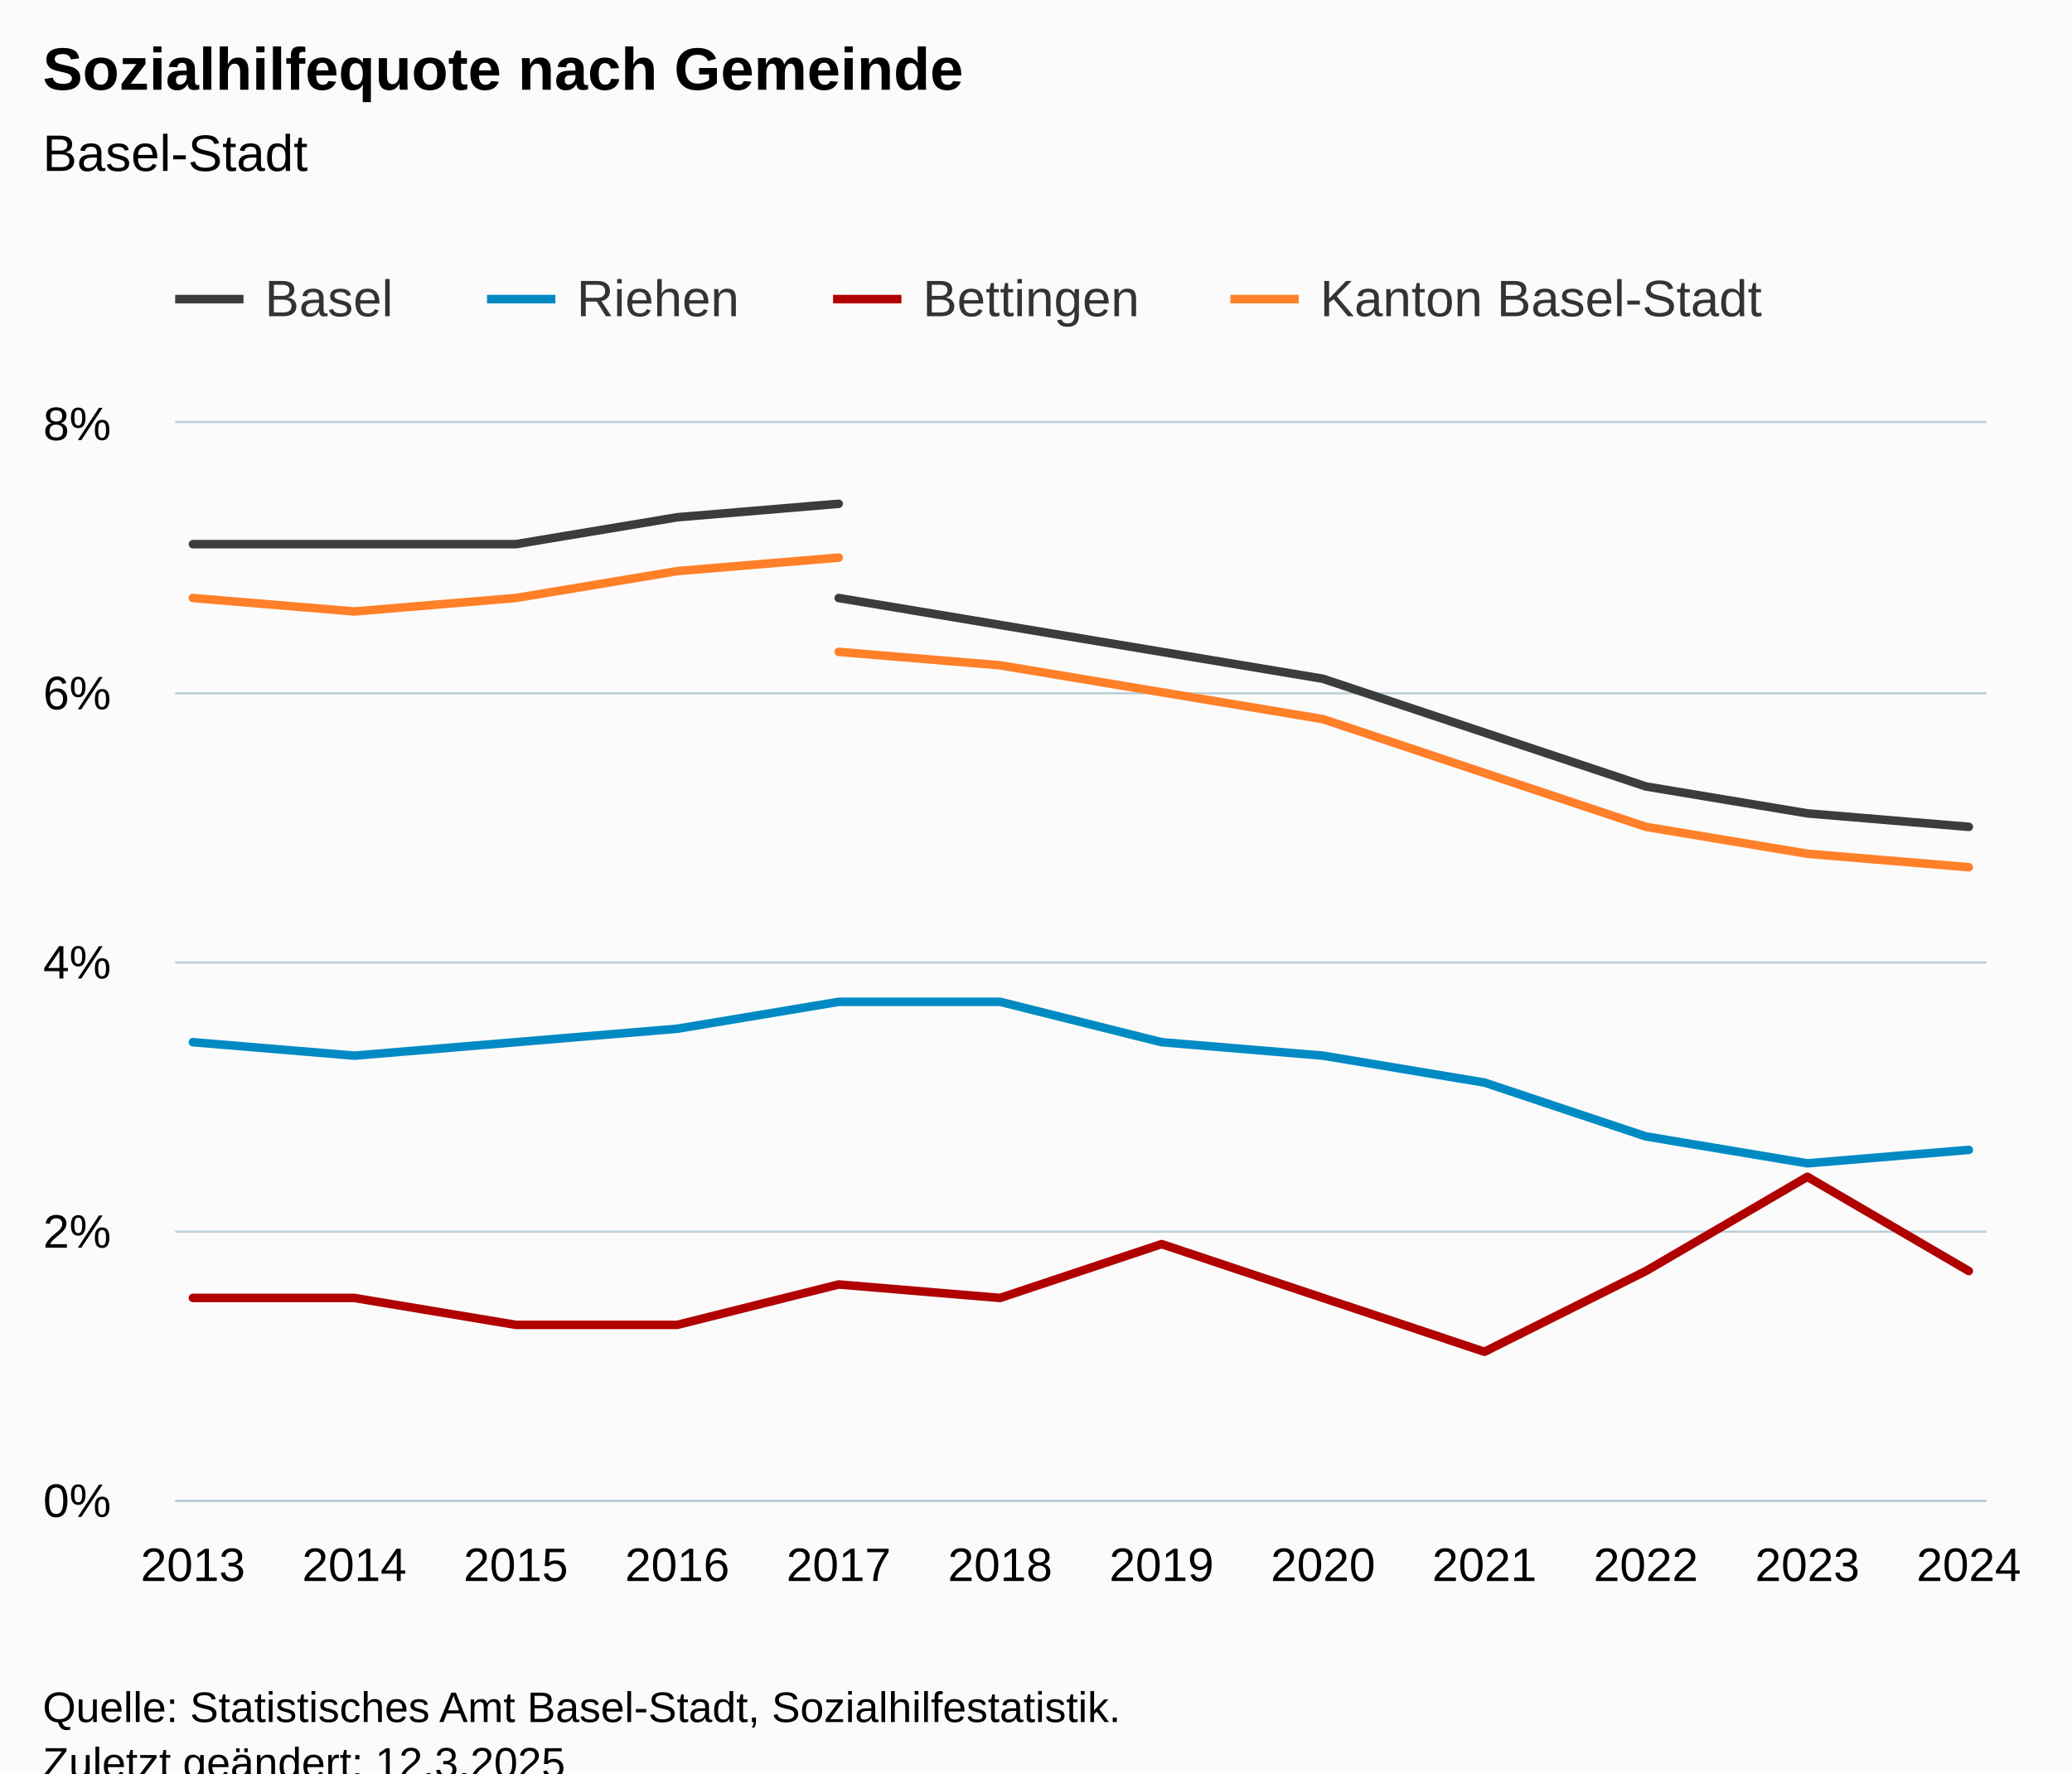
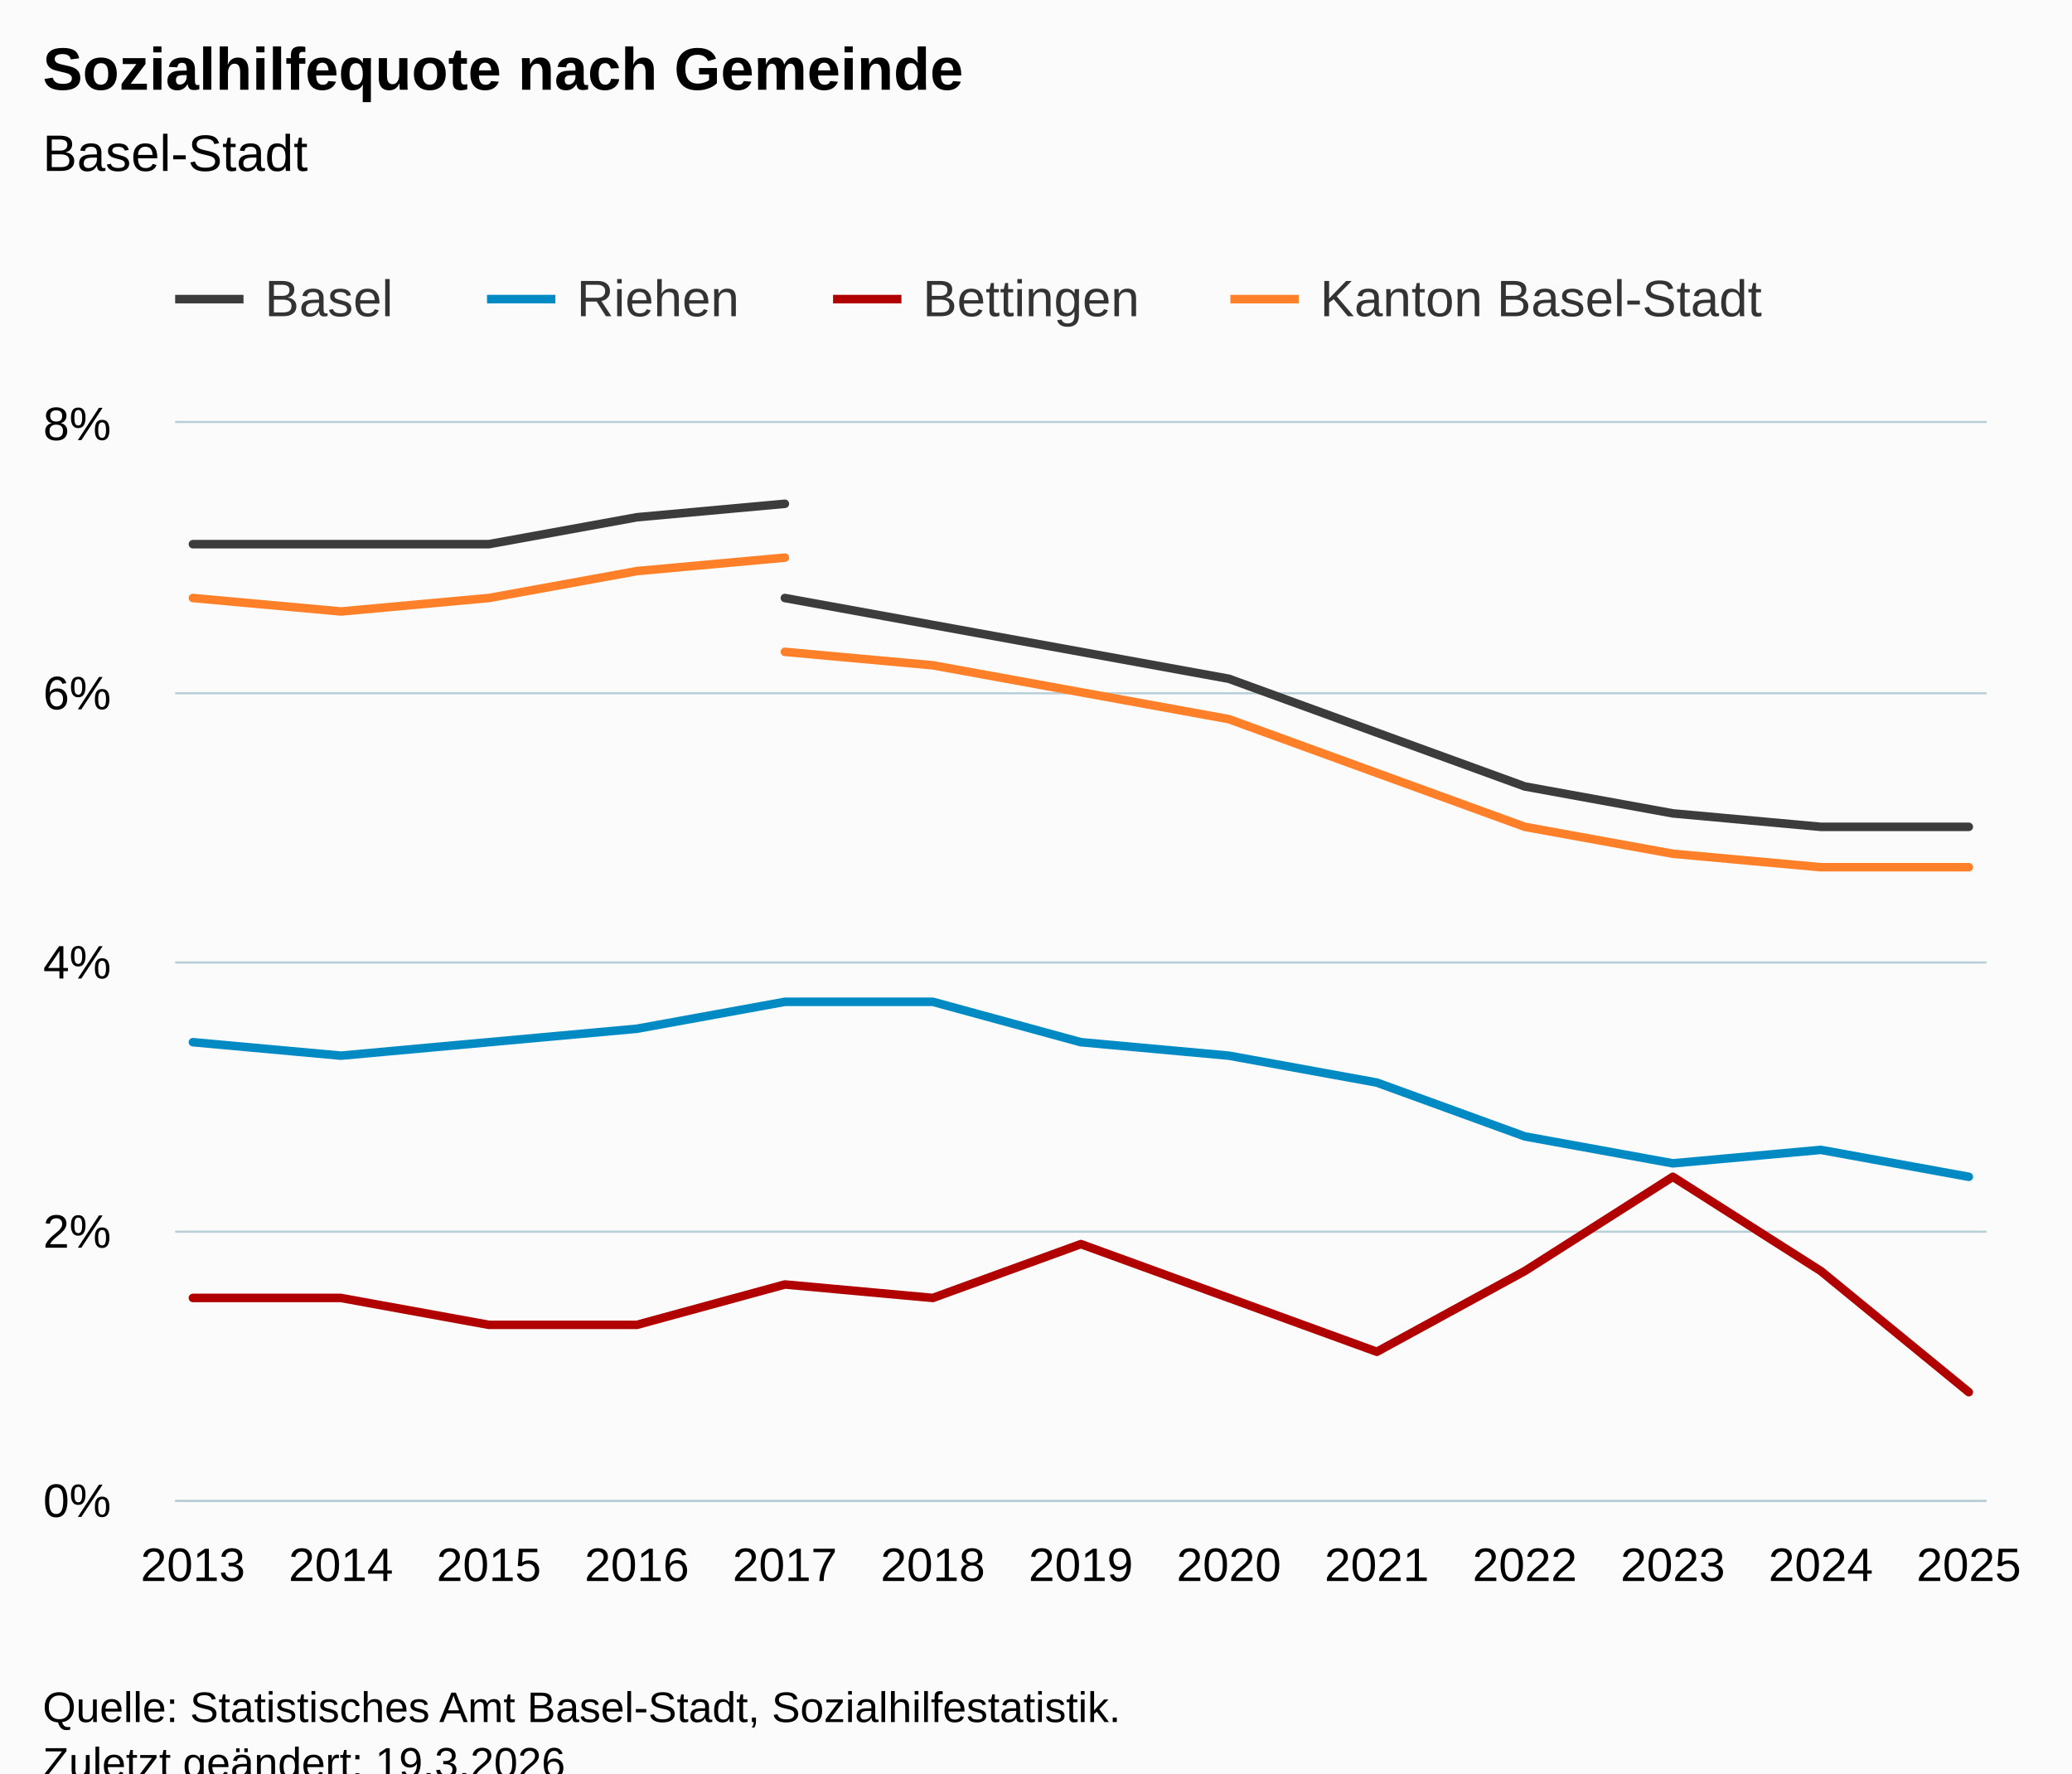
<svg xmlns="http://www.w3.org/2000/svg" version="1.1" class="highcharts-root" style="font-family:Arial;font-size:12px;" viewBox="0 0 485 415">
  <defs>
-     <clipPath id="highcharts-4d6zn2z-79-">
+     <clipPath id="highcharts-9svb4sp-85-">
      <rect x="0" y="0" width="424" height="252" fill="none" />
    </clipPath>
-     <clipPath id="highcharts-4d6zn2z-92-">
+     <clipPath id="highcharts-9svb4sp-99-">
      <rect x="0" y="0" width="424" height="252" fill="none" />
    </clipPath>
-     <clipPath id="highcharts-4d6zn2z-153-">
+     <clipPath id="highcharts-9svb4sp-165-">
      <rect x="41" y="99" width="424" height="252" fill="none" />
    </clipPath>
  </defs>
  <rect fill="#fbfbfb" class="highcharts-background" x="0" y="0" width="485" height="428" rx="0" ry="0" />
  <rect fill="none" class="highcharts-plot-background" x="41" y="99" width="424" height="252" />
  <g class="highcharts-pane-group" data-z-index="0" />
  <g class="highcharts-grid highcharts-xaxis-grid" data-z-index="1">
    <path fill="none" data-z-index="1" class="highcharts-grid-line" d="M 44.5 99 L 44.5 351" opacity="1" />
-     <path fill="none" data-z-index="1" class="highcharts-grid-line" d="M 82.5 99 L 82.5 351" opacity="1" />
-     <path fill="none" data-z-index="1" class="highcharts-grid-line" d="M 120.5 99 L 120.5 351" opacity="1" />
-     <path fill="none" data-z-index="1" class="highcharts-grid-line" d="M 158.5 99 L 158.5 351" opacity="1" />
-     <path fill="none" data-z-index="1" class="highcharts-grid-line" d="M 195.5 99 L 195.5 351" opacity="1" />
-     <path fill="none" data-z-index="1" class="highcharts-grid-line" d="M 233.5 99 L 233.5 351" opacity="1" />
-     <path fill="none" data-z-index="1" class="highcharts-grid-line" d="M 271.5 99 L 271.5 351" opacity="1" />
-     <path fill="none" data-z-index="1" class="highcharts-grid-line" d="M 309.5 99 L 309.5 351" opacity="1" />
-     <path fill="none" data-z-index="1" class="highcharts-grid-line" d="M 346.5 99 L 346.5 351" opacity="1" />
-     <path fill="none" data-z-index="1" class="highcharts-grid-line" d="M 384.5 99 L 384.5 351" opacity="1" />
-     <path fill="none" data-z-index="1" class="highcharts-grid-line" d="M 422.5 99 L 422.5 351" opacity="1" />
+     <path fill="none" data-z-index="1" class="highcharts-grid-line" d="M 79.5 99 L 79.5 351" opacity="1" />
+     <path fill="none" data-z-index="1" class="highcharts-grid-line" d="M 113.5 99 L 113.5 351" opacity="1" />
+     <path fill="none" data-z-index="1" class="highcharts-grid-line" d="M 148.5 99 L 148.5 351" opacity="1" />
+     <path fill="none" data-z-index="1" class="highcharts-grid-line" d="M 183.5 99 L 183.5 351" opacity="1" />
+     <path fill="none" data-z-index="1" class="highcharts-grid-line" d="M 217.5 99 L 217.5 351" opacity="1" />
+     <path fill="none" data-z-index="1" class="highcharts-grid-line" d="M 252.5 99 L 252.5 351" opacity="1" />
+     <path fill="none" data-z-index="1" class="highcharts-grid-line" d="M 287.5 99 L 287.5 351" opacity="1" />
+     <path fill="none" data-z-index="1" class="highcharts-grid-line" d="M 321.5 99 L 321.5 351" opacity="1" />
+     <path fill="none" data-z-index="1" class="highcharts-grid-line" d="M 356.5 99 L 356.5 351" opacity="1" />
+     <path fill="none" data-z-index="1" class="highcharts-grid-line" d="M 391.5 99 L 391.5 351" opacity="1" />
+     <path fill="none" data-z-index="1" class="highcharts-grid-line" d="M 425.5 99 L 425.5 351" opacity="1" />
    <path fill="none" data-z-index="1" class="highcharts-grid-line" d="M 460.5 99 L 460.5 351" opacity="1" />
  </g>
  <g class="highcharts-grid highcharts-yaxis-grid" data-z-index="1">
    <path fill="none" stroke="#B9CFD7" stroke-width="0.5" data-z-index="1" class="highcharts-grid-line" d="M 41 351.25 L 465 351.25" opacity="1" />
    <path fill="none" stroke="#B9CFD7" stroke-width="0.5" data-z-index="1" class="highcharts-grid-line" d="M 41 288.25 L 465 288.25" opacity="1" />
    <path fill="none" stroke="#B9CFD7" stroke-width="0.5" data-z-index="1" class="highcharts-grid-line" d="M 41 225.25 L 465 225.25" opacity="1" />
    <path fill="none" stroke="#B9CFD7" stroke-width="0.5" data-z-index="1" class="highcharts-grid-line" d="M 41 162.25 L 465 162.25" opacity="1" />
    <path fill="none" stroke="#B9CFD7" stroke-width="0.5" data-z-index="1" class="highcharts-grid-line" d="M 41 98.75 L 465 98.75" opacity="1" />
  </g>
  <rect fill="none" class="highcharts-plot-border" data-z-index="1" x="41" y="99" width="424" height="252" />
  <g class="highcharts-axis highcharts-xaxis" data-z-index="2">
    <path fill="none" class="highcharts-axis-line" stroke="#B9CFD7" stroke-width="0.5" data-z-index="7" d="M 41 351.25 L 465 351.25" />
  </g>
  <g class="highcharts-axis highcharts-yaxis" data-z-index="2">
    <path fill="none" class="highcharts-axis-line" data-z-index="7" d="M 41 99 L 41 351" />
  </g>
  <g class="highcharts-series-group" data-z-index="3">
-     <g class="highcharts-series highcharts-series-0 highcharts-line-series" data-z-index="0.1" opacity="1" transform="translate(41,99) scale(1 1)" clip-path="url(#highcharts-4d6zn2z-92-)">
-       <path fill="none" d="M 4.157 28.35 L 41.947 28.35 L 79.736 28.35 L 117.526 22.05 L 155.316 18.9" class="highcharts-graph" data-z-index="1" stroke="#3C3C3C" stroke-width="2" stroke-linejoin="round" stroke-linecap="round" />
+     <g class="highcharts-series highcharts-series-0 highcharts-line-series" data-z-index="0.1" opacity="1" transform="translate(41,99) scale(1 1)" clip-path="url(#highcharts-9svb4sp-99-)">
+       <path fill="none" d="M 4.157 28.35 L 38.797 28.35 L 73.438 28.35 L 108.078 22.05 L 142.719 18.9" class="highcharts-graph" data-z-index="1" stroke="#3C3C3C" stroke-width="2" stroke-linejoin="round" stroke-linecap="round" />
    </g>
    <g class="highcharts-markers highcharts-series-0 highcharts-line-series" data-z-index="0.1" opacity="1" transform="translate(41,99) scale(1 1)" clip-path="none" />
-     <g class="highcharts-series highcharts-series-1 highcharts-line-series" data-z-index="0.1" opacity="1" transform="translate(41,99) scale(1 1)" clip-path="url(#highcharts-4d6zn2z-92-)">
-       <path fill="none" d="M 155.316 40.95 L 193.105 47.25 L 230.895 53.55 L 268.684 59.85 L 306.474 72.45 L 344.264 85.05 L 382.053 91.35 L 419.843 94.5" class="highcharts-graph" data-z-index="1" stroke="#3C3C3C" stroke-width="2" stroke-linejoin="round" stroke-linecap="round" />
+     <g class="highcharts-series highcharts-series-1 highcharts-line-series" data-z-index="0.1" opacity="1" transform="translate(41,99) scale(1 1)" clip-path="url(#highcharts-9svb4sp-99-)">
+       <path fill="none" d="M 142.719 40.95 L 177.359 47.25 L 212 53.55 L 246.641 59.85 L 281.281 72.45 L 315.922 85.05 L 350.562 91.35 L 385.203 94.5 L 419.843 94.5" class="highcharts-graph" data-z-index="1" stroke="#3C3C3C" stroke-width="2" stroke-linejoin="round" stroke-linecap="round" />
    </g>
    <g class="highcharts-markers highcharts-series-1 highcharts-line-series" data-z-index="0.1" opacity="1" transform="translate(41,99) scale(1 1)" clip-path="none" />
-     <g class="highcharts-series highcharts-series-2 highcharts-line-series" data-z-index="0.1" opacity="1" transform="translate(41,99) scale(1 1)" clip-path="url(#highcharts-4d6zn2z-92-)">
-       <path fill="none" d="M 4.157 144.9 L 41.947 148.05 L 79.736 144.9 L 117.526 141.75 L 155.316 135.45 L 193.105 135.45 L 230.895 144.9 L 268.684 148.05 L 306.474 154.35 L 344.264 166.95 L 382.053 173.25 L 419.843 170.1" class="highcharts-graph" data-z-index="1" stroke="#008AC3" stroke-width="2" stroke-linejoin="round" stroke-linecap="round" />
+     <g class="highcharts-series highcharts-series-2 highcharts-line-series" data-z-index="0.1" opacity="1" transform="translate(41,99) scale(1 1)" clip-path="url(#highcharts-9svb4sp-99-)">
+       <path fill="none" d="M 4.157 144.9 L 38.797 148.05 L 73.438 144.9 L 108.078 141.75 L 142.719 135.45 L 177.359 135.45 L 212 144.9 L 246.641 148.05 L 281.281 154.35 L 315.922 166.95 L 350.562 173.25 L 385.203 170.1 L 419.843 176.4" class="highcharts-graph" data-z-index="1" stroke="#008AC3" stroke-width="2" stroke-linejoin="round" stroke-linecap="round" />
    </g>
    <g class="highcharts-markers highcharts-series-2 highcharts-line-series" data-z-index="0.1" opacity="1" transform="translate(41,99) scale(1 1)" clip-path="none" />
-     <g class="highcharts-series highcharts-series-3 highcharts-line-series" data-z-index="0.1" opacity="1" transform="translate(41,99) scale(1 1)" clip-path="url(#highcharts-4d6zn2z-92-)">
-       <path fill="none" d="M 4.157 204.75 L 41.947 204.75 L 79.736 211.05 L 117.526 211.05 L 155.316 201.6 L 193.105 204.75 L 230.895 192.15 L 268.684 204.75 L 306.474 217.35 L 344.264 198.45 L 382.053 176.4 L 419.843 198.45" class="highcharts-graph" data-z-index="1" stroke="#B00000" stroke-width="2" stroke-linejoin="round" stroke-linecap="round" />
+     <g class="highcharts-series highcharts-series-3 highcharts-line-series" data-z-index="0.1" opacity="1" transform="translate(41,99) scale(1 1)" clip-path="url(#highcharts-9svb4sp-99-)">
+       <path fill="none" d="M 4.157 204.75 L 38.797 204.75 L 73.438 211.05 L 108.078 211.05 L 142.719 201.6 L 177.359 204.75 L 212 192.15 L 246.641 204.75 L 281.281 217.35 L 315.922 198.45 L 350.562 176.4 L 385.203 198.45 L 419.843 226.8" class="highcharts-graph" data-z-index="1" stroke="#B00000" stroke-width="2" stroke-linejoin="round" stroke-linecap="round" />
    </g>
    <g class="highcharts-markers highcharts-series-3 highcharts-line-series" data-z-index="0.1" opacity="1" transform="translate(41,99) scale(1 1)" clip-path="none" />
-     <g class="highcharts-series highcharts-series-4 highcharts-line-series" data-z-index="0.1" opacity="1" transform="translate(41,99) scale(1 1)" clip-path="url(#highcharts-4d6zn2z-92-)">
-       <path fill="none" d="M 4.157 40.95 L 41.947 44.1 L 79.736 40.95 L 117.526 34.65 L 155.316 31.5" class="highcharts-graph" data-z-index="1" stroke="#FF8028" stroke-width="2" stroke-linejoin="round" stroke-linecap="round" />
+     <g class="highcharts-series highcharts-series-4 highcharts-line-series" data-z-index="0.1" opacity="1" transform="translate(41,99) scale(1 1)" clip-path="url(#highcharts-9svb4sp-99-)">
+       <path fill="none" d="M 4.157 40.95 L 38.797 44.1 L 73.438 40.95 L 108.078 34.65 L 142.719 31.5" class="highcharts-graph" data-z-index="1" stroke="#FF8028" stroke-width="2" stroke-linejoin="round" stroke-linecap="round" />
    </g>
    <g class="highcharts-markers highcharts-series-4 highcharts-line-series" data-z-index="0.1" opacity="1" transform="translate(41,99) scale(1 1)" clip-path="none" />
-     <g class="highcharts-series highcharts-series-5 highcharts-line-series" data-z-index="0.1" opacity="1" transform="translate(41,99) scale(1 1)" clip-path="url(#highcharts-4d6zn2z-92-)">
-       <path fill="none" d="M 155.316 53.55 L 193.105 56.7 L 230.895 63 L 268.684 69.3 L 306.474 81.9 L 344.264 94.5 L 382.053 100.8 L 419.843 103.95" class="highcharts-graph" data-z-index="1" stroke="#FF8028" stroke-width="2" stroke-linejoin="round" stroke-linecap="round" />
+     <g class="highcharts-series highcharts-series-5 highcharts-line-series" data-z-index="0.1" opacity="1" transform="translate(41,99) scale(1 1)" clip-path="url(#highcharts-9svb4sp-99-)">
+       <path fill="none" d="M 142.719 53.55 L 177.359 56.7 L 212 63 L 246.641 69.3 L 281.281 81.9 L 315.922 94.5 L 350.562 100.8 L 385.203 103.95 L 419.843 103.95" class="highcharts-graph" data-z-index="1" stroke="#FF8028" stroke-width="2" stroke-linejoin="round" stroke-linecap="round" />
    </g>
    <g class="highcharts-markers highcharts-series-5 highcharts-line-series" data-z-index="0.1" opacity="1" transform="translate(41,99) scale(1 1)" clip-path="none" />
  </g>
  <text x="10" text-anchor="start" class="highcharts-title" data-z-index="4" style="color:#000000;font-size:14px;font-weight:bold;fill:#000000;" y="21">
    <tspan>Sozialhilfequote nach Gemeinde</tspan>
  </text>
  <text x="10" text-anchor="start" class="highcharts-subtitle" data-z-index="4" style="color:#000000;font-size:12px;font-weight:normal;fill:#000000;" y="40">
    <tspan>Basel-Stadt</tspan>
  </text>
  <text x="10" text-anchor="start" class="highcharts-caption" data-z-index="4" style="color:#666666;fill:#666666;" y="385" />
  <g class="highcharts-legend" data-z-index="7" transform="translate(33,56)">
    <rect fill="none" class="highcharts-legend-box" rx="0" ry="0" x="0" y="0" width="390" height="31" visibility="visible" />
    <g data-z-index="1">
      <g>
        <g class="highcharts-legend-item highcharts-line-series highcharts-color-undefined highcharts-series-0" data-z-index="1" transform="translate(8,3)">
          <path fill="none" d="M 0 11 L 16 11" class="highcharts-graph" stroke="#3C3C3C" stroke-width="2" />
          <text x="21" style="color:#333333;cursor:pointer;font-size:12px;font-weight:normal;fill:#333333;" text-anchor="start" data-z-index="2" y="15">
            <tspan>Basel</tspan>
          </text>
        </g>
        <g class="highcharts-legend-item highcharts-line-series highcharts-color-undefined highcharts-series-2" data-z-index="1" transform="translate(81,3)">
          <path fill="none" d="M 0 11 L 16 11" class="highcharts-graph" stroke="#008AC3" stroke-width="2" />
          <text x="21" y="15" style="color:#333333;cursor:pointer;font-size:12px;font-weight:normal;fill:#333333;" text-anchor="start" data-z-index="2">
            <tspan>Riehen</tspan>
          </text>
        </g>
        <g class="highcharts-legend-item highcharts-line-series highcharts-color-undefined highcharts-series-3" data-z-index="1" transform="translate(162,3)">
          <path fill="none" d="M 0 11 L 16 11" class="highcharts-graph" stroke="#B00000" stroke-width="2" />
          <text x="21" y="15" style="color:#333333;cursor:pointer;font-size:12px;font-weight:normal;fill:#333333;" text-anchor="start" data-z-index="2">
            <tspan>Bettingen</tspan>
          </text>
        </g>
        <g class="highcharts-legend-item highcharts-line-series highcharts-color-undefined highcharts-series-4" data-z-index="1" transform="translate(255,3)">
          <path fill="none" d="M 0 11 L 16 11" class="highcharts-graph" stroke="#FF8028" stroke-width="2" />
          <text x="21" y="15" style="color:#333333;cursor:pointer;font-size:12px;font-weight:normal;fill:#333333;" text-anchor="start" data-z-index="2">
            <tspan>Kanton Basel-Stadt</tspan>
          </text>
        </g>
      </g>
    </g>
  </g>
  <g class="highcharts-axis-labels highcharts-xaxis-labels" data-z-index="7">
    <text x="45.157" style="color:#000000;cursor:default;font-size:11px;fill:#000000;" text-anchor="middle" transform="translate(0,0)" y="370" opacity="1">2013</text>
-     <text x="82.947" style="color:#000000;cursor:default;font-size:11px;fill:#000000;" text-anchor="middle" transform="translate(0,0)" y="370" opacity="1">2014</text>
-     <text x="120.736" style="color:#000000;cursor:default;font-size:11px;fill:#000000;" text-anchor="middle" transform="translate(0,0)" y="370" opacity="1">2015</text>
-     <text x="158.526" style="color:#000000;cursor:default;font-size:11px;fill:#000000;" text-anchor="middle" transform="translate(0,0)" y="370" opacity="1">2016</text>
-     <text x="196.316" style="color:#000000;cursor:default;font-size:11px;fill:#000000;" text-anchor="middle" transform="translate(0,0)" y="370" opacity="1">2017</text>
-     <text x="234.105" style="color:#000000;cursor:default;font-size:11px;fill:#000000;" text-anchor="middle" transform="translate(0,0)" y="370" opacity="1">2018</text>
-     <text x="271.895" style="color:#000000;cursor:default;font-size:11px;fill:#000000;" text-anchor="middle" transform="translate(0,0)" y="370" opacity="1">2019</text>
-     <text x="309.684" style="color:#000000;cursor:default;font-size:11px;fill:#000000;" text-anchor="middle" transform="translate(0,0)" y="370" opacity="1">2020</text>
-     <text x="347.474" style="color:#000000;cursor:default;font-size:11px;fill:#000000;" text-anchor="middle" transform="translate(0,0)" y="370" opacity="1">2021</text>
-     <text x="385.264" style="color:#000000;cursor:default;font-size:11px;fill:#000000;" text-anchor="middle" transform="translate(0,0)" y="370" opacity="1">2022</text>
-     <text x="423.053" style="color:#000000;cursor:default;font-size:11px;fill:#000000;" text-anchor="middle" transform="translate(0,0)" y="370" opacity="1">2023</text>
-     <text x="460.843" style="color:#000000;cursor:default;font-size:11px;fill:#000000;" text-anchor="middle" transform="translate(0,0)" y="370" opacity="1">2024</text>
+     <text x="79.797" style="color:#000000;cursor:default;font-size:11px;fill:#000000;" text-anchor="middle" transform="translate(0,0)" y="370" opacity="1">2014</text>
+     <text x="114.438" style="color:#000000;cursor:default;font-size:11px;fill:#000000;" text-anchor="middle" transform="translate(0,0)" y="370" opacity="1">2015</text>
+     <text x="149.078" style="color:#000000;cursor:default;font-size:11px;fill:#000000;" text-anchor="middle" transform="translate(0,0)" y="370" opacity="1">2016</text>
+     <text x="183.719" style="color:#000000;cursor:default;font-size:11px;fill:#000000;" text-anchor="middle" transform="translate(0,0)" y="370" opacity="1">2017</text>
+     <text x="218.359" style="color:#000000;cursor:default;font-size:11px;fill:#000000;" text-anchor="middle" transform="translate(0,0)" y="370" opacity="1">2018</text>
+     <text x="253" style="color:#000000;cursor:default;font-size:11px;fill:#000000;" text-anchor="middle" transform="translate(0,0)" y="370" opacity="1">2019</text>
+     <text x="287.641" style="color:#000000;cursor:default;font-size:11px;fill:#000000;" text-anchor="middle" transform="translate(0,0)" y="370" opacity="1">2020</text>
+     <text x="322.281" style="color:#000000;cursor:default;font-size:11px;fill:#000000;" text-anchor="middle" transform="translate(0,0)" y="370" opacity="1">2021</text>
+     <text x="356.922" style="color:#000000;cursor:default;font-size:11px;fill:#000000;" text-anchor="middle" transform="translate(0,0)" y="370" opacity="1">2022</text>
+     <text x="391.562" style="color:#000000;cursor:default;font-size:11px;fill:#000000;" text-anchor="middle" transform="translate(0,0)" y="370" opacity="1">2023</text>
+     <text x="426.203" style="color:#000000;cursor:default;font-size:11px;fill:#000000;" text-anchor="middle" transform="translate(0,0)" y="370" opacity="1">2024</text>
+     <text x="460.843" style="color:#000000;cursor:default;font-size:11px;fill:#000000;" text-anchor="middle" transform="translate(0,0)" y="370" opacity="1">2025</text>
  </g>
  <g class="highcharts-axis-labels highcharts-yaxis-labels" data-z-index="7">
    <text x="26" style="color:#000000;cursor:default;font-size:11px;fill:#000000;" text-anchor="end" transform="translate(0,0)" y="355" opacity="1">0%</text>
    <text x="26" style="color:#000000;cursor:default;font-size:11px;fill:#000000;" text-anchor="end" transform="translate(0,0)" y="292" opacity="1">2%</text>
    <text x="26" style="color:#000000;cursor:default;font-size:11px;fill:#000000;" text-anchor="end" transform="translate(0,0)" y="229" opacity="1">4%</text>
    <text x="26" style="color:#000000;cursor:default;font-size:11px;fill:#000000;" text-anchor="end" transform="translate(0,0)" y="166" opacity="1">6%</text>
    <text x="26" style="color:#000000;cursor:default;font-size:11px;fill:#000000;" text-anchor="end" transform="translate(0,0)" y="103" opacity="1">8%</text>
  </g>
  <text x="10" class="highcharts-credits" text-anchor="start" data-z-index="8" style="cursor:default;color:#000000;font-size:10px;fill:#000000;" y="403">
    <tspan>Quelle: Statistisches Amt Basel-Stadt, Sozialhilfestatistik.</tspan>
-     <tspan x="10" dy="13">Zuletzt geändert: 12.3.2025</tspan>
+     <tspan x="10" dy="13">Zuletzt geändert: 19.3.2026</tspan>
  </text>
-   <g class="highcharts-control-points" data-z-index="99" clip-path="url(#highcharts-4d6zn2z-153-)" />
+   <g class="highcharts-control-points" data-z-index="99" clip-path="url(#highcharts-9svb4sp-165-)" />
</svg>
